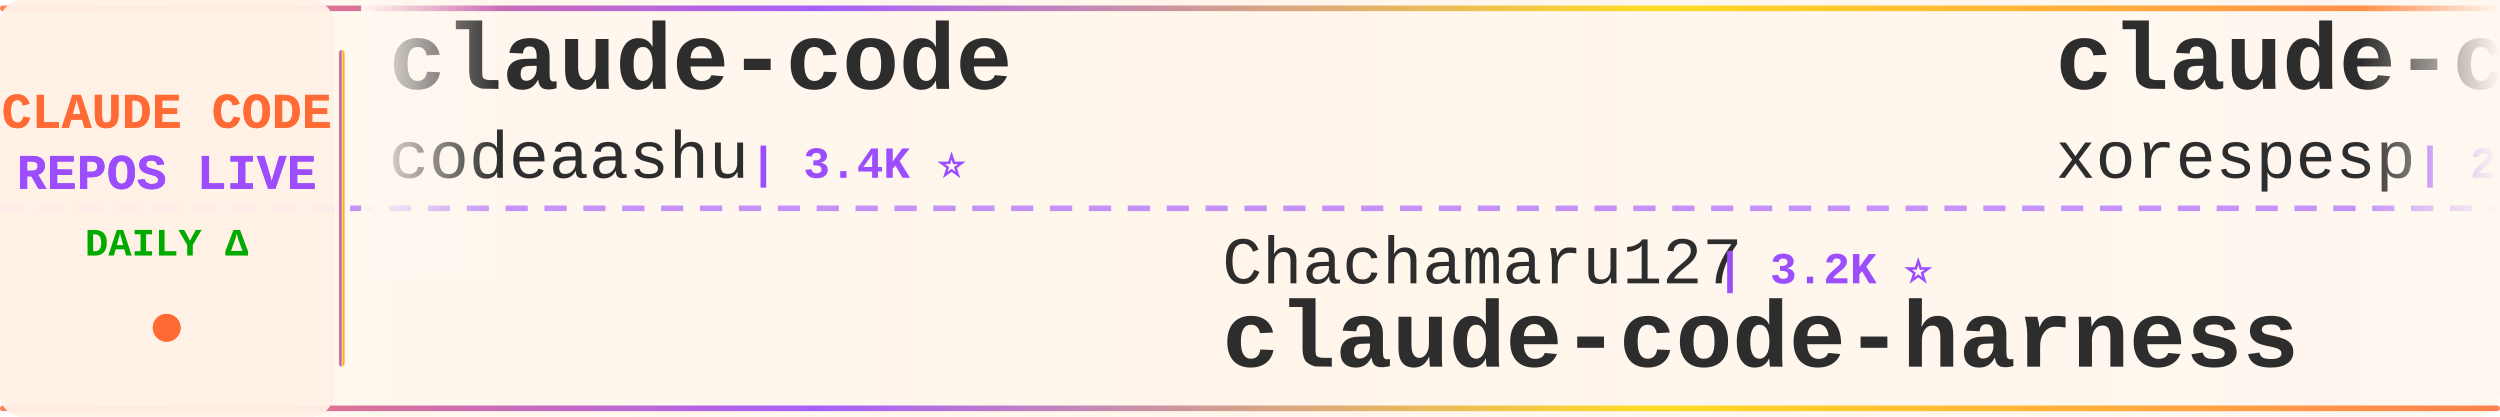
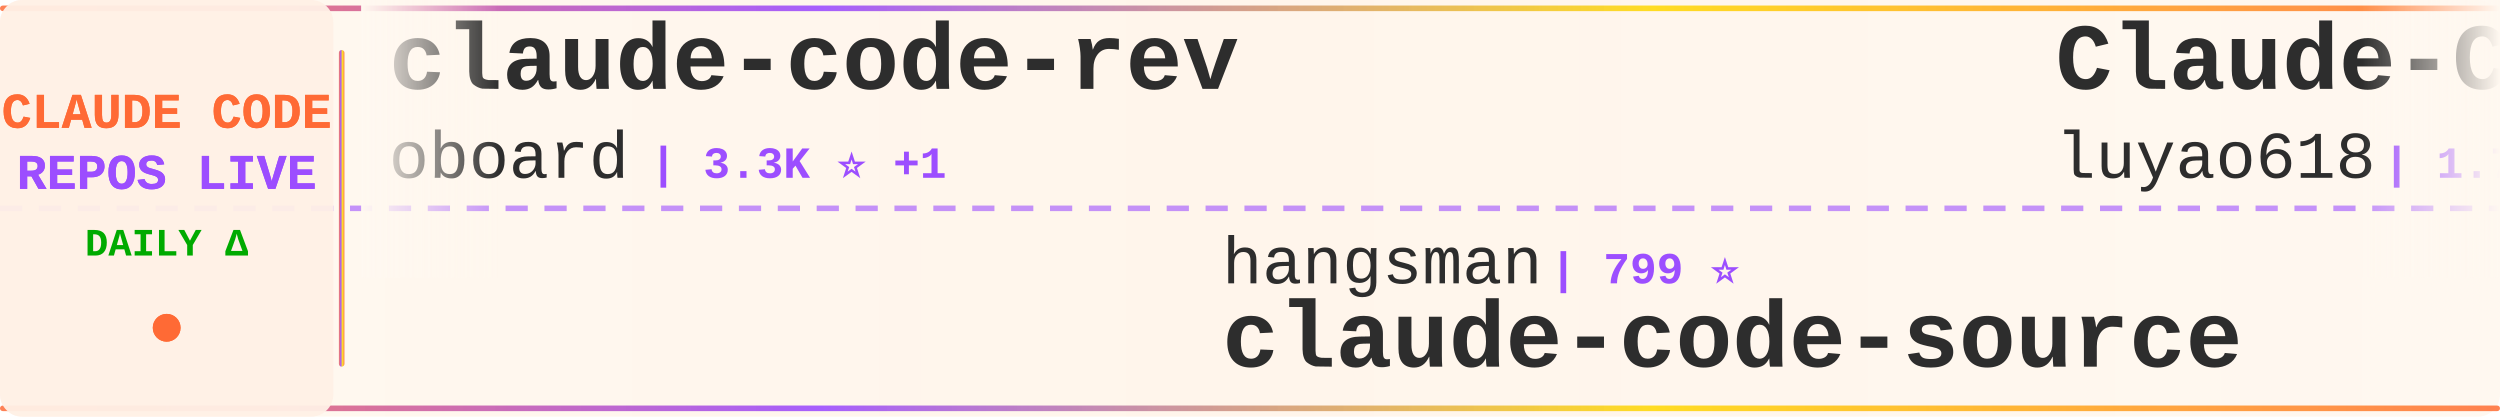
<svg xmlns="http://www.w3.org/2000/svg" width="900" height="150">
  <defs>
    <linearGradient id="tickerBg" x1="0%" y1="0%" x2="100%" y2="0%">
      <stop offset="0%" style="stop-color:#fff8f0;stop-opacity:0.98" />
      <stop offset="50%" style="stop-color:#fff5eb;stop-opacity:1" />
      <stop offset="100%" style="stop-color:#fff8f0;stop-opacity:0.98" />
    </linearGradient>
    <linearGradient id="borderGrad" x1="0%" y1="0%" x2="100%" y2="0%">
      <stop offset="0%" style="stop-color:#FF6B35;stop-opacity:0.85">
        <animate attributeName="stop-opacity" values="0.85;1;0.85" dur="2s" repeatCount="indefinite" />
      </stop>
      <stop offset="33%" style="stop-color:#9C4EFF;stop-opacity:0.9">
        <animate attributeName="stop-opacity" values="0.9;1;0.9" dur="2.2s" repeatCount="indefinite" />
      </stop>
      <stop offset="66%" style="stop-color:#FFD700;stop-opacity:0.85">
        <animate attributeName="stop-opacity" values="0.85;1;0.85" dur="1.8s" repeatCount="indefinite" />
      </stop>
      <stop offset="100%" style="stop-color:#FF6B35;stop-opacity:0.85">
        <animate attributeName="stop-opacity" values="0.85;1;0.85" dur="2s" repeatCount="indefinite" />
      </stop>
    </linearGradient>
    <filter id="textGlow">
      <feGaussianBlur stdDeviation="0.15" result="coloredBlur" />
      <feMerge>
        <feMergeNode in="coloredBlur" />
        <feMergeNode in="SourceGraphic" />
      </feMerge>
    </filter>
    <filter id="metricGlow">
      <feGaussianBlur stdDeviation="0.2" result="coloredBlur" />
      <feMerge>
        <feMergeNode in="coloredBlur" />
        <feMergeNode in="SourceGraphic" />
      </feMerge>
    </filter>
    <linearGradient id="leftFade" x1="0%" y1="0%" x2="100%" y2="0%">
      <stop offset="0%" style="stop-color:#fff8f0;stop-opacity:1" />
      <stop offset="100%" style="stop-color:#fff8f0;stop-opacity:0" />
    </linearGradient>
    <linearGradient id="rightFade" x1="0%" y1="0%" x2="100%" y2="0%">
      <stop offset="0%" style="stop-color:#fff8f0;stop-opacity:0" />
      <stop offset="100%" style="stop-color:#fff8f0;stop-opacity:1" />
    </linearGradient>
  </defs>
  <rect width="900" height="150" fill="url(#tickerBg)" rx="8" />
  <rect x="0" y="2" width="900" height="2" fill="url(#borderGrad)" rx="1" />
  <rect x="0" y="146" width="900" height="2" fill="url(#borderGrad)" rx="1" />
  <line x1="0" y1="75" x2="900" y2="75" stroke="#9C4EFF" stroke-width="2" stroke-dasharray="8 6" opacity="0.6" />
  <rect x="0" y="0" width="120" height="150" fill="#fff0e6" opacity="0.95" rx="8" />
  <text x="60" y="46" font-family="'Courier New', monospace" font-size="18" font-weight="bold" fill="#FF6B35" text-anchor="middle" filter="url(#textGlow)">
    CLAUDE CODE
  </text>
  <text x="60" y="68" font-family="'Courier New', monospace" font-size="18" font-weight="bold" fill="#9C4EFF" text-anchor="middle" filter="url(#textGlow)">
    REPOS LIVE
  </text>
  <text x="60" y="92" font-family="'Courier New', monospace" font-size="14" font-weight="bold" fill="#00aa00" text-anchor="middle">
    DAILY Δ
  </text>
  <circle cx="60" cy="118" r="5" fill="#FF6B35" filter="url(#metricGlow)">
    <animate attributeName="r" values="4;6;4" dur="1.5s" repeatCount="indefinite" />
    <animate attributeName="opacity" values="0.6;1;0.6" dur="1.5s" repeatCount="indefinite" />
  </circle>
  <rect x="122" y="18" width="2" height="114" fill="url(#borderGrad)" rx="1" />
  <clipPath id="tickerClip">
    <rect x="130" y="0" width="770" height="150" />
  </clipPath>
  <g clip-path="url(#tickerClip)">
    <g id="tickerItems">
      <animateTransform attributeName="transform" attributeType="XML" type="translate" from="0 0" to="-3000 0" dur="54s" repeatCount="indefinite" />
      <g transform="translate(0, 0)">
-         <text x="140" y="32" font-family="'Courier New', monospace" font-size="34" font-weight="bold" fill="#2d2d2d">claude-code</text>
-         <text x="140" y="64" font-family="'Courier New', monospace" font-size="24" font-weight="normal" fill="#2d2d2d" opacity="1.0">codeaashu</text>
-         <text x="270" y="64" font-family="'Courier New', monospace" font-size="16" font-weight="bold" fill="#9C4EFF"> | 3.4K ⭐</text>
+         <text x="140" y="32" font-family="'Courier New', monospace" font-size="34" font-weight="bold" fill="#2d2d2d">claude-code-rev</text>
+         <text x="140" y="64" font-family="'Courier New', monospace" font-size="24" font-weight="normal" fill="#2d2d2d" opacity="1.0">oboard</text>
+         <text x="234" y="64" font-family="'Courier New', monospace" font-size="16" font-weight="bold" fill="#9C4EFF"> | 3.3K ⭐ +1</text>
      </g>
      <g transform="translate(300, 0)">
-         <text x="140" y="102" font-family="'Courier New', monospace" font-size="24" font-weight="normal" fill="#2d2d2d" opacity="1.0">Chachamaru127</text>
-         <text x="318" y="102" font-family="'Courier New', monospace" font-size="16" font-weight="bold" fill="#9C4EFF"> | 3.2K ⭐</text>
-         <text x="140" y="132" font-family="'Courier New', monospace" font-size="34" font-weight="bold" fill="#2d2d2d">claude-code-harness</text>
+         <text x="140" y="102" font-family="'Courier New', monospace" font-size="24" font-weight="normal" fill="#2d2d2d" opacity="1.0">hangsman</text>
+         <text x="258" y="102" font-family="'Courier New', monospace" font-size="16" font-weight="bold" fill="#9C4EFF"> | 799 ⭐</text>
+         <text x="140" y="132" font-family="'Courier New', monospace" font-size="34" font-weight="bold" fill="#2d2d2d">claude-code-source</text>
      </g>
      <g transform="translate(600, 0)">
-         <text x="140" y="32" font-family="'Courier New', monospace" font-size="34" font-weight="bold" fill="#2d2d2d">claude-code</text>
-         <text x="140" y="64" font-family="'Courier New', monospace" font-size="24" font-weight="normal" fill="#2d2d2d" opacity="1.0">xorespesp</text>
-         <text x="270" y="64" font-family="'Courier New', monospace" font-size="16" font-weight="bold" fill="#9C4EFF"> | 229 ⭐</text>
+         <text x="140" y="32" font-family="'Courier New', monospace" font-size="34" font-weight="bold" fill="#2d2d2d">Claude-Code-Source-Study</text>
+         <text x="140" y="64" font-family="'Courier New', monospace" font-size="24" font-weight="normal" fill="#2d2d2d" opacity="1.0">luyao618</text>
+         <text x="258" y="64" font-family="'Courier New', monospace" font-size="16" font-weight="bold" fill="#9C4EFF"> | 1.7K ⭐</text>
      </g>
      <g transform="translate(900, 0)">
-         <text x="140" y="102" font-family="'Courier New', monospace" font-size="24" font-weight="normal" fill="#2d2d2d" opacity="1.0">rohitg00</text>
-         <text x="258" y="102" font-family="'Courier New', monospace" font-size="16" font-weight="bold" fill="#9C4EFF"> | 2.7K ⭐ +10</text>
-         <text x="140" y="132" font-family="'Courier New', monospace" font-size="34" font-weight="bold" fill="#2d2d2d">awesome-claude-code-tool...</text>
+         <text x="140" y="102" font-family="'Courier New', monospace" font-size="24" font-weight="normal" fill="#2d2d2d" opacity="1.0">Maciek-roboblog</text>
+         <text x="342" y="102" font-family="'Courier New', monospace" font-size="16" font-weight="bold" fill="#9C4EFF"> | 8.8K ⭐</text>
+         <text x="140" y="132" font-family="'Courier New', monospace" font-size="34" font-weight="bold" fill="#2d2d2d">Claude-Code-Usage-Monito...</text>
      </g>
      <g transform="translate(1200, 0)">
-         <text x="140" y="32" font-family="'Courier New', monospace" font-size="34" font-weight="bold" fill="#2d2d2d">pi-vs-claude-code</text>
-         <text x="140" y="64" font-family="'Courier New', monospace" font-size="24" font-weight="normal" fill="#2d2d2d" opacity="1.0">disler</text>
-         <text x="234" y="64" font-family="'Courier New', monospace" font-size="16" font-weight="bold" fill="#9C4EFF"> | 1.7K ⭐</text>
+         <text x="140" y="32" font-family="'Courier New', monospace" font-size="34" font-weight="bold" fill="#2d2d2d">claude-code-video-toolki...</text>
+         <text x="140" y="64" font-family="'Courier New', monospace" font-size="24" font-weight="normal" fill="#2d2d2d" opacity="1.0">digitalsamba</text>
+         <text x="306" y="64" font-family="'Courier New', monospace" font-size="16" font-weight="bold" fill="#9C4EFF"> | 2.3K ⭐ +3</text>
      </g>
      <g transform="translate(1500, 0)">
        <text x="140" y="102" font-family="'Courier New', monospace" font-size="24" font-weight="normal" fill="#2d2d2d" opacity="1.0">disler</text>
        <text x="234" y="102" font-family="'Courier New', monospace" font-size="16" font-weight="bold" fill="#9C4EFF"> | 4.0K ⭐ +3</text>
        <text x="140" y="132" font-family="'Courier New', monospace" font-size="34" font-weight="bold" fill="#2d2d2d">claude-code-hooks-master...</text>
      </g>
      <g transform="translate(1800, 0)">
-         <text x="140" y="32" font-family="'Courier New', monospace" font-size="34" font-weight="bold" fill="#2d2d2d">ClaudeCode</text>
-         <text x="140" y="64" font-family="'Courier New', monospace" font-size="24" font-weight="normal" fill="#2d2d2d" opacity="1.0">guanshan</text>
-         <text x="258" y="64" font-family="'Courier New', monospace" font-size="16" font-weight="bold" fill="#9C4EFF"> | 61 ⭐</text>
+         <text x="140" y="32" font-family="'Courier New', monospace" font-size="34" font-weight="bold" fill="#2d2d2d">claude-code-ultimate-gui...</text>
+         <text x="140" y="64" font-family="'Courier New', monospace" font-size="24" font-weight="normal" fill="#2d2d2d" opacity="1.0">FlorianBruniaux</text>
+         <text x="342" y="64" font-family="'Courier New', monospace" font-size="16" font-weight="bold" fill="#9C4EFF"> | 6.2K ⭐ +3</text>
      </g>
      <g transform="translate(2100, 0)">
-         <text x="140" y="102" font-family="'Courier New', monospace" font-size="24" font-weight="normal" fill="#2d2d2d" opacity="1.0">andrew-kramer-inno</text>
-         <text x="378" y="102" font-family="'Courier New', monospace" font-size="16" font-weight="bold" fill="#9C4EFF"> | 594 ⭐</text>
-         <text x="140" y="132" font-family="'Courier New', monospace" font-size="34" font-weight="bold" fill="#2d2d2d">claude-code-source-build</text>
+         <text x="140" y="102" font-family="'Courier New', monospace" font-size="24" font-weight="normal" fill="#2d2d2d" opacity="1.0">OrcaWhisper</text>
+         <text x="294" y="102" font-family="'Courier New', monospace" font-size="16" font-weight="bold" fill="#9C4EFF"> | 106 ⭐</text>
+         <text x="140" y="132" font-family="'Courier New', monospace" font-size="34" font-weight="bold" fill="#2d2d2d">Claude-Code</text>
      </g>
      <g transform="translate(2400, 0)">
-         <text x="140" y="32" font-family="'Courier New', monospace" font-size="34" font-weight="bold" fill="#2d2d2d">claude-code-webui</text>
-         <text x="140" y="64" font-family="'Courier New', monospace" font-size="24" font-weight="normal" fill="#2d2d2d" opacity="1.0">sugyan</text>
-         <text x="234" y="64" font-family="'Courier New', monospace" font-size="16" font-weight="bold" fill="#9C4EFF"> | 1.1K ⭐</text>
+         <text x="140" y="32" font-family="'Courier New', monospace" font-size="34" font-weight="bold" fill="#2d2d2d">claude-code</text>
+         <text x="140" y="64" font-family="'Courier New', monospace" font-size="24" font-weight="normal" fill="#2d2d2d" opacity="1.0">jarmuine</text>
+         <text x="258" y="64" font-family="'Courier New', monospace" font-size="16" font-weight="bold" fill="#9C4EFF"> | 2.3K ⭐</text>
      </g>
      <g transform="translate(2700, 0)">
-         <text x="140" y="102" font-family="'Courier New', monospace" font-size="24" font-weight="normal" fill="#2d2d2d" opacity="1.0">LING71671</text>
-         <text x="270" y="102" font-family="'Courier New', monospace" font-size="16" font-weight="bold" fill="#9C4EFF"> | 974 ⭐ +1</text>
-         <text x="140" y="132" font-family="'Courier New', monospace" font-size="34" font-weight="bold" fill="#2d2d2d">Open-ClaudeCode</text>
-       </g>
-       <g transform="translate(3000, 0)">
-         <text x="140" y="32" font-family="'Courier New', monospace" font-size="34" font-weight="bold" fill="#2d2d2d">claude-code</text>
-         <text x="140" y="64" font-family="'Courier New', monospace" font-size="24" font-weight="normal" fill="#2d2d2d" opacity="1.0">codeaashu</text>
-         <text x="270" y="64" font-family="'Courier New', monospace" font-size="16" font-weight="bold" fill="#9C4EFF"> | 3.4K ⭐</text>
-       </g>
-       <g transform="translate(3300, 0)">
        <text x="140" y="102" font-family="'Courier New', monospace" font-size="24" font-weight="normal" fill="#2d2d2d" opacity="1.0">Chachamaru127</text>
        <text x="318" y="102" font-family="'Courier New', monospace" font-size="16" font-weight="bold" fill="#9C4EFF"> | 3.2K ⭐</text>
        <text x="140" y="132" font-family="'Courier New', monospace" font-size="34" font-weight="bold" fill="#2d2d2d">claude-code-harness</text>
      </g>
+       <g transform="translate(3000, 0)">
+         <text x="140" y="32" font-family="'Courier New', monospace" font-size="34" font-weight="bold" fill="#2d2d2d">claude-code-rev</text>
+         <text x="140" y="64" font-family="'Courier New', monospace" font-size="24" font-weight="normal" fill="#2d2d2d" opacity="1.0">oboard</text>
+         <text x="234" y="64" font-family="'Courier New', monospace" font-size="16" font-weight="bold" fill="#9C4EFF"> | 3.3K ⭐ +1</text>
+       </g>
+       <g transform="translate(3300, 0)">
+         <text x="140" y="102" font-family="'Courier New', monospace" font-size="24" font-weight="normal" fill="#2d2d2d" opacity="1.0">hangsman</text>
+         <text x="258" y="102" font-family="'Courier New', monospace" font-size="16" font-weight="bold" fill="#9C4EFF"> | 799 ⭐</text>
+         <text x="140" y="132" font-family="'Courier New', monospace" font-size="34" font-weight="bold" fill="#2d2d2d">claude-code-source</text>
+       </g>
      <g transform="translate(3600, 0)">
-         <text x="140" y="32" font-family="'Courier New', monospace" font-size="34" font-weight="bold" fill="#2d2d2d">claude-code</text>
-         <text x="140" y="64" font-family="'Courier New', monospace" font-size="24" font-weight="normal" fill="#2d2d2d" opacity="1.0">xorespesp</text>
-         <text x="270" y="64" font-family="'Courier New', monospace" font-size="16" font-weight="bold" fill="#9C4EFF"> | 229 ⭐</text>
+         <text x="140" y="32" font-family="'Courier New', monospace" font-size="34" font-weight="bold" fill="#2d2d2d">Claude-Code-Source-Study</text>
+         <text x="140" y="64" font-family="'Courier New', monospace" font-size="24" font-weight="normal" fill="#2d2d2d" opacity="1.0">luyao618</text>
+         <text x="258" y="64" font-family="'Courier New', monospace" font-size="16" font-weight="bold" fill="#9C4EFF"> | 1.7K ⭐</text>
      </g>
      <g transform="translate(3900, 0)">
-         <text x="140" y="102" font-family="'Courier New', monospace" font-size="24" font-weight="normal" fill="#2d2d2d" opacity="1.0">rohitg00</text>
-         <text x="258" y="102" font-family="'Courier New', monospace" font-size="16" font-weight="bold" fill="#9C4EFF"> | 2.7K ⭐ +10</text>
-         <text x="140" y="132" font-family="'Courier New', monospace" font-size="34" font-weight="bold" fill="#2d2d2d">awesome-claude-code-tool...</text>
+         <text x="140" y="102" font-family="'Courier New', monospace" font-size="24" font-weight="normal" fill="#2d2d2d" opacity="1.0">Maciek-roboblog</text>
+         <text x="342" y="102" font-family="'Courier New', monospace" font-size="16" font-weight="bold" fill="#9C4EFF"> | 8.8K ⭐</text>
+         <text x="140" y="132" font-family="'Courier New', monospace" font-size="34" font-weight="bold" fill="#2d2d2d">Claude-Code-Usage-Monito...</text>
      </g>
    </g>
  </g>
  <rect x="130" y="0" width="50" height="100" fill="url(#leftFade)" />
  <rect x="850" y="0" width="50" height="100" fill="url(#rightFade)" />
</svg>
